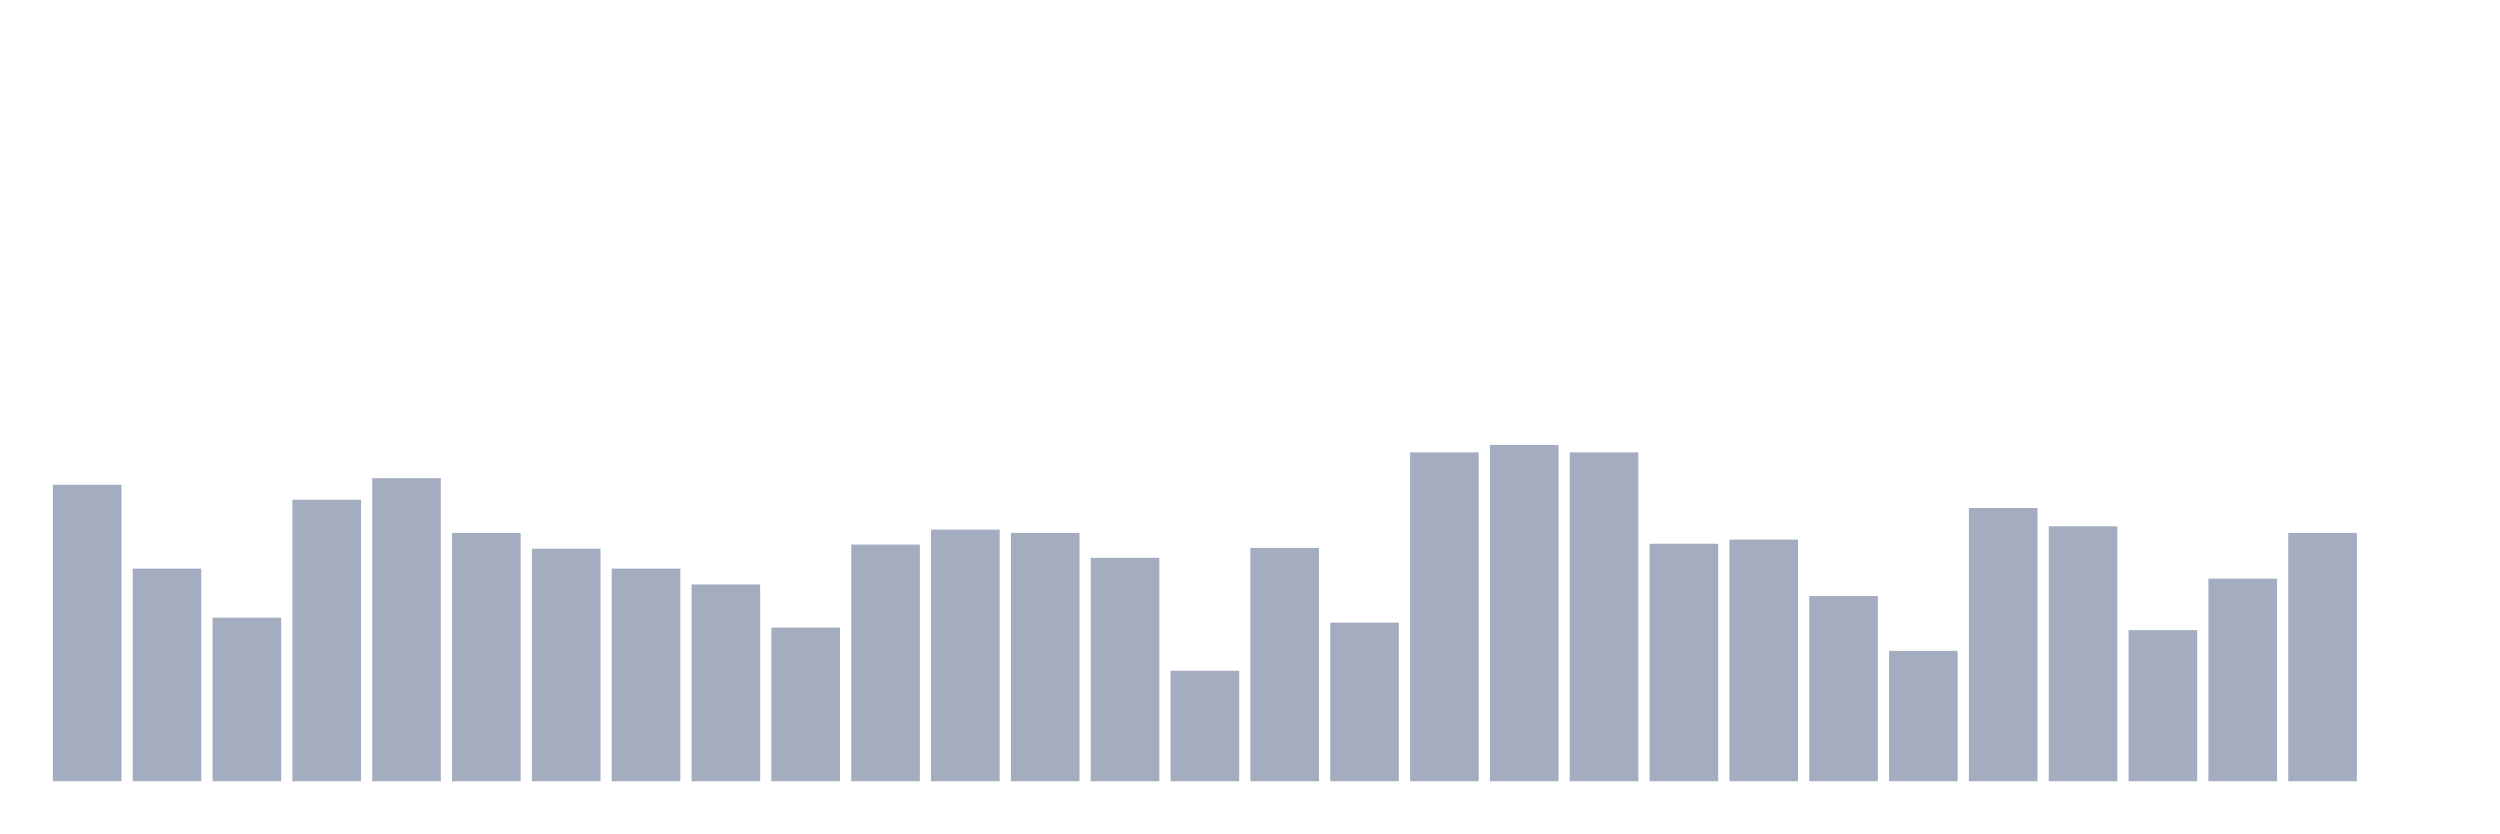
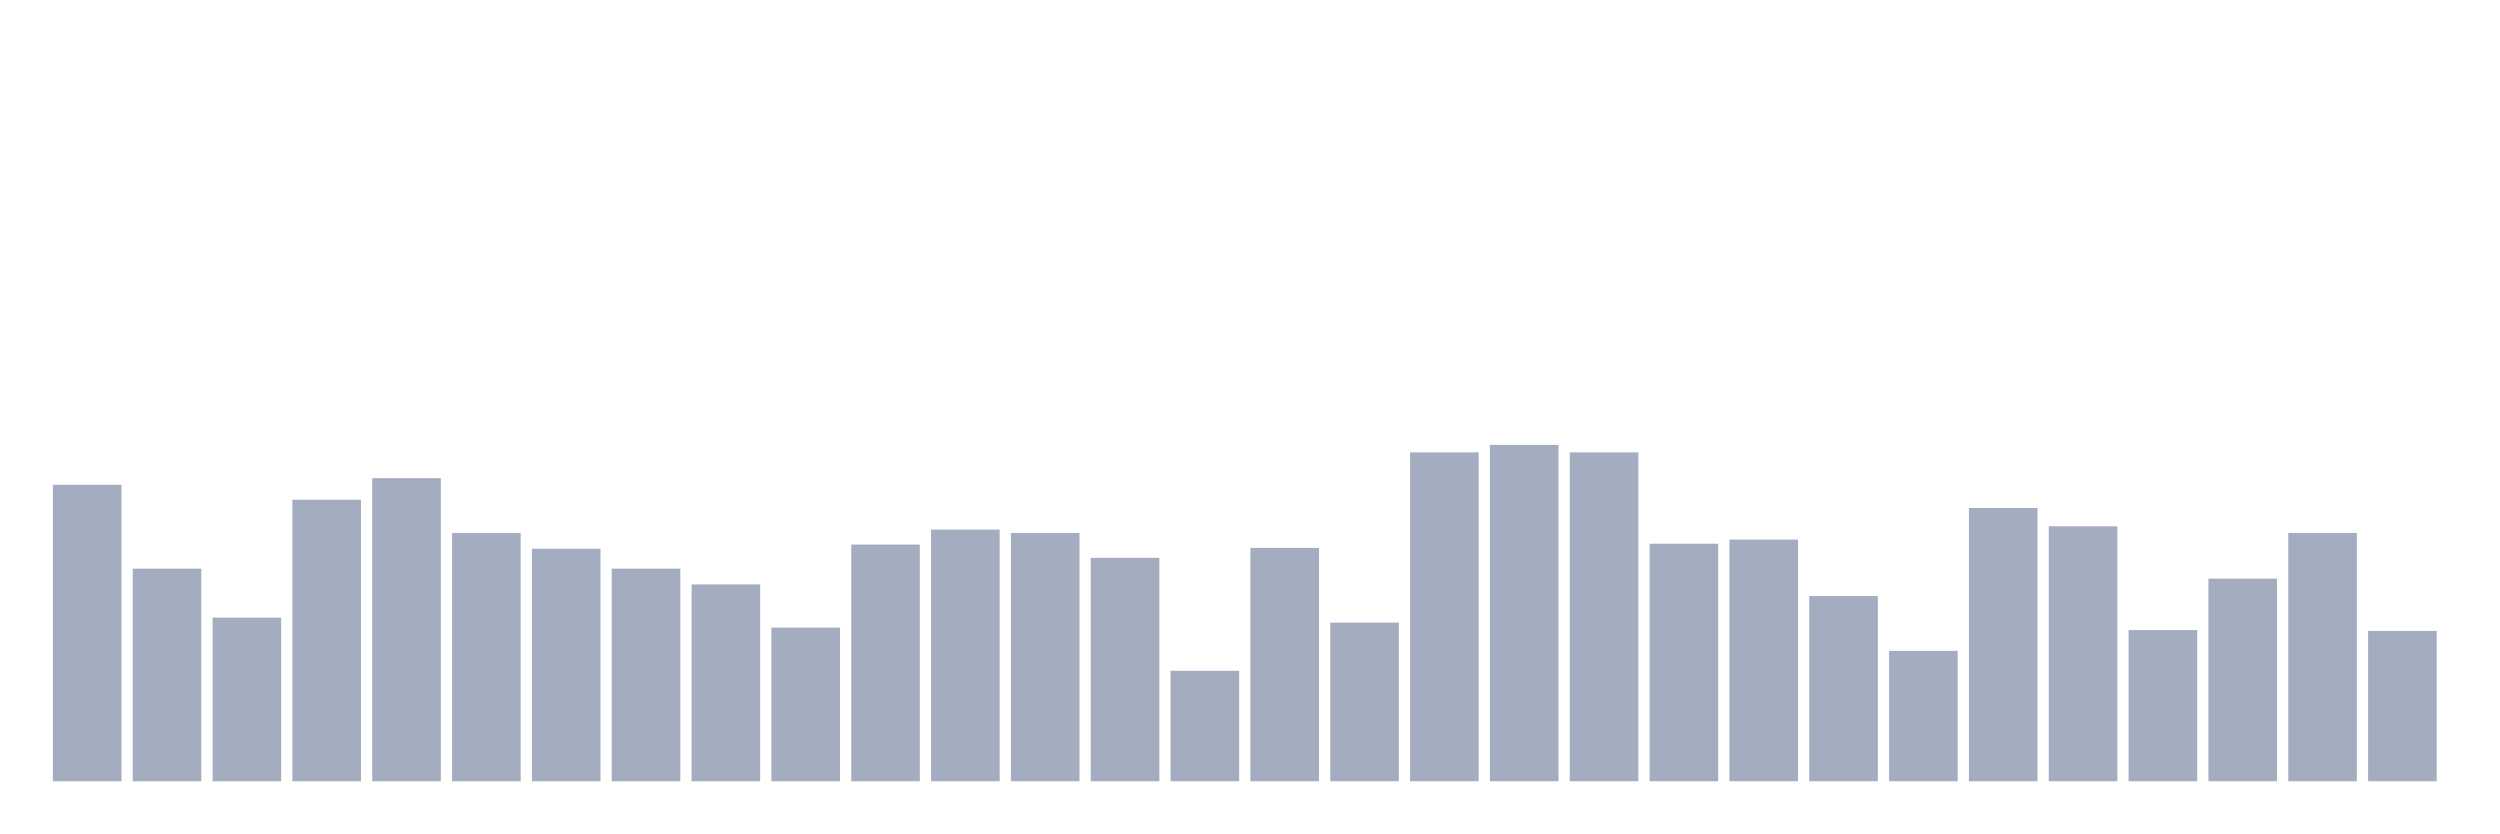
<svg xmlns="http://www.w3.org/2000/svg" viewBox="0 0 480 160">
  <g transform="translate(10,10)">
    <rect class="bar" x="0.153" width="13.175" y="83.075" height="56.925" fill="rgb(164,173,192)" />
    <rect class="bar" x="15.482" width="13.175" y="99.18" height="40.82" fill="rgb(164,173,192)" />
    <rect class="bar" x="30.81" width="13.175" y="108.588" height="31.412" fill="rgb(164,173,192)" />
    <rect class="bar" x="46.138" width="13.175" y="85.945" height="54.055" fill="rgb(164,173,192)" />
    <rect class="bar" x="61.466" width="13.175" y="81.8" height="58.2" fill="rgb(164,173,192)" />
    <rect class="bar" x="76.794" width="13.175" y="92.323" height="47.677" fill="rgb(164,173,192)" />
    <rect class="bar" x="92.123" width="13.175" y="95.353" height="44.647" fill="rgb(164,173,192)" />
    <rect class="bar" x="107.451" width="13.175" y="99.18" height="40.82" fill="rgb(164,173,192)" />
    <rect class="bar" x="122.779" width="13.175" y="102.21" height="37.79" fill="rgb(164,173,192)" />
    <rect class="bar" x="138.107" width="13.175" y="110.501" height="29.499" fill="rgb(164,173,192)" />
    <rect class="bar" x="153.436" width="13.175" y="94.556" height="45.444" fill="rgb(164,173,192)" />
    <rect class="bar" x="168.764" width="13.175" y="91.686" height="48.314" fill="rgb(164,173,192)" />
    <rect class="bar" x="184.092" width="13.175" y="92.323" height="47.677" fill="rgb(164,173,192)" />
    <rect class="bar" x="199.42" width="13.175" y="97.107" height="42.893" fill="rgb(164,173,192)" />
    <rect class="bar" x="214.748" width="13.175" y="118.793" height="21.207" fill="rgb(164,173,192)" />
    <rect class="bar" x="230.077" width="13.175" y="95.194" height="44.806" fill="rgb(164,173,192)" />
    <rect class="bar" x="245.405" width="13.175" y="109.544" height="30.456" fill="rgb(164,173,192)" />
    <rect class="bar" x="260.733" width="13.175" y="76.856" height="63.144" fill="rgb(164,173,192)" />
    <rect class="bar" x="276.061" width="13.175" y="75.421" height="64.579" fill="rgb(164,173,192)" />
    <rect class="bar" x="291.39" width="13.175" y="76.856" height="63.144" fill="rgb(164,173,192)" />
    <rect class="bar" x="306.718" width="13.175" y="94.396" height="45.604" fill="rgb(164,173,192)" />
    <rect class="bar" x="322.046" width="13.175" y="93.599" height="46.401" fill="rgb(164,173,192)" />
    <rect class="bar" x="337.374" width="13.175" y="104.442" height="35.558" fill="rgb(164,173,192)" />
    <rect class="bar" x="352.702" width="13.175" y="114.966" height="25.034" fill="rgb(164,173,192)" />
    <rect class="bar" x="368.031" width="13.175" y="87.54" height="52.46" fill="rgb(164,173,192)" />
    <rect class="bar" x="383.359" width="13.175" y="91.048" height="48.952" fill="rgb(164,173,192)" />
    <rect class="bar" x="398.687" width="13.175" y="110.979" height="29.021" fill="rgb(164,173,192)" />
    <rect class="bar" x="414.015" width="13.175" y="101.093" height="38.907" fill="rgb(164,173,192)" />
    <rect class="bar" x="429.344" width="13.175" y="92.323" height="47.677" fill="rgb(164,173,192)" />
-     <rect class="bar" x="444.672" width="13.175" y="140" height="0" fill="rgb(164,173,192)" />
+     <rect class="bar" x="444.672" width="13.175" y="111.139" height="28.861" fill="rgb(164,173,192)" />
  </g>
</svg>
